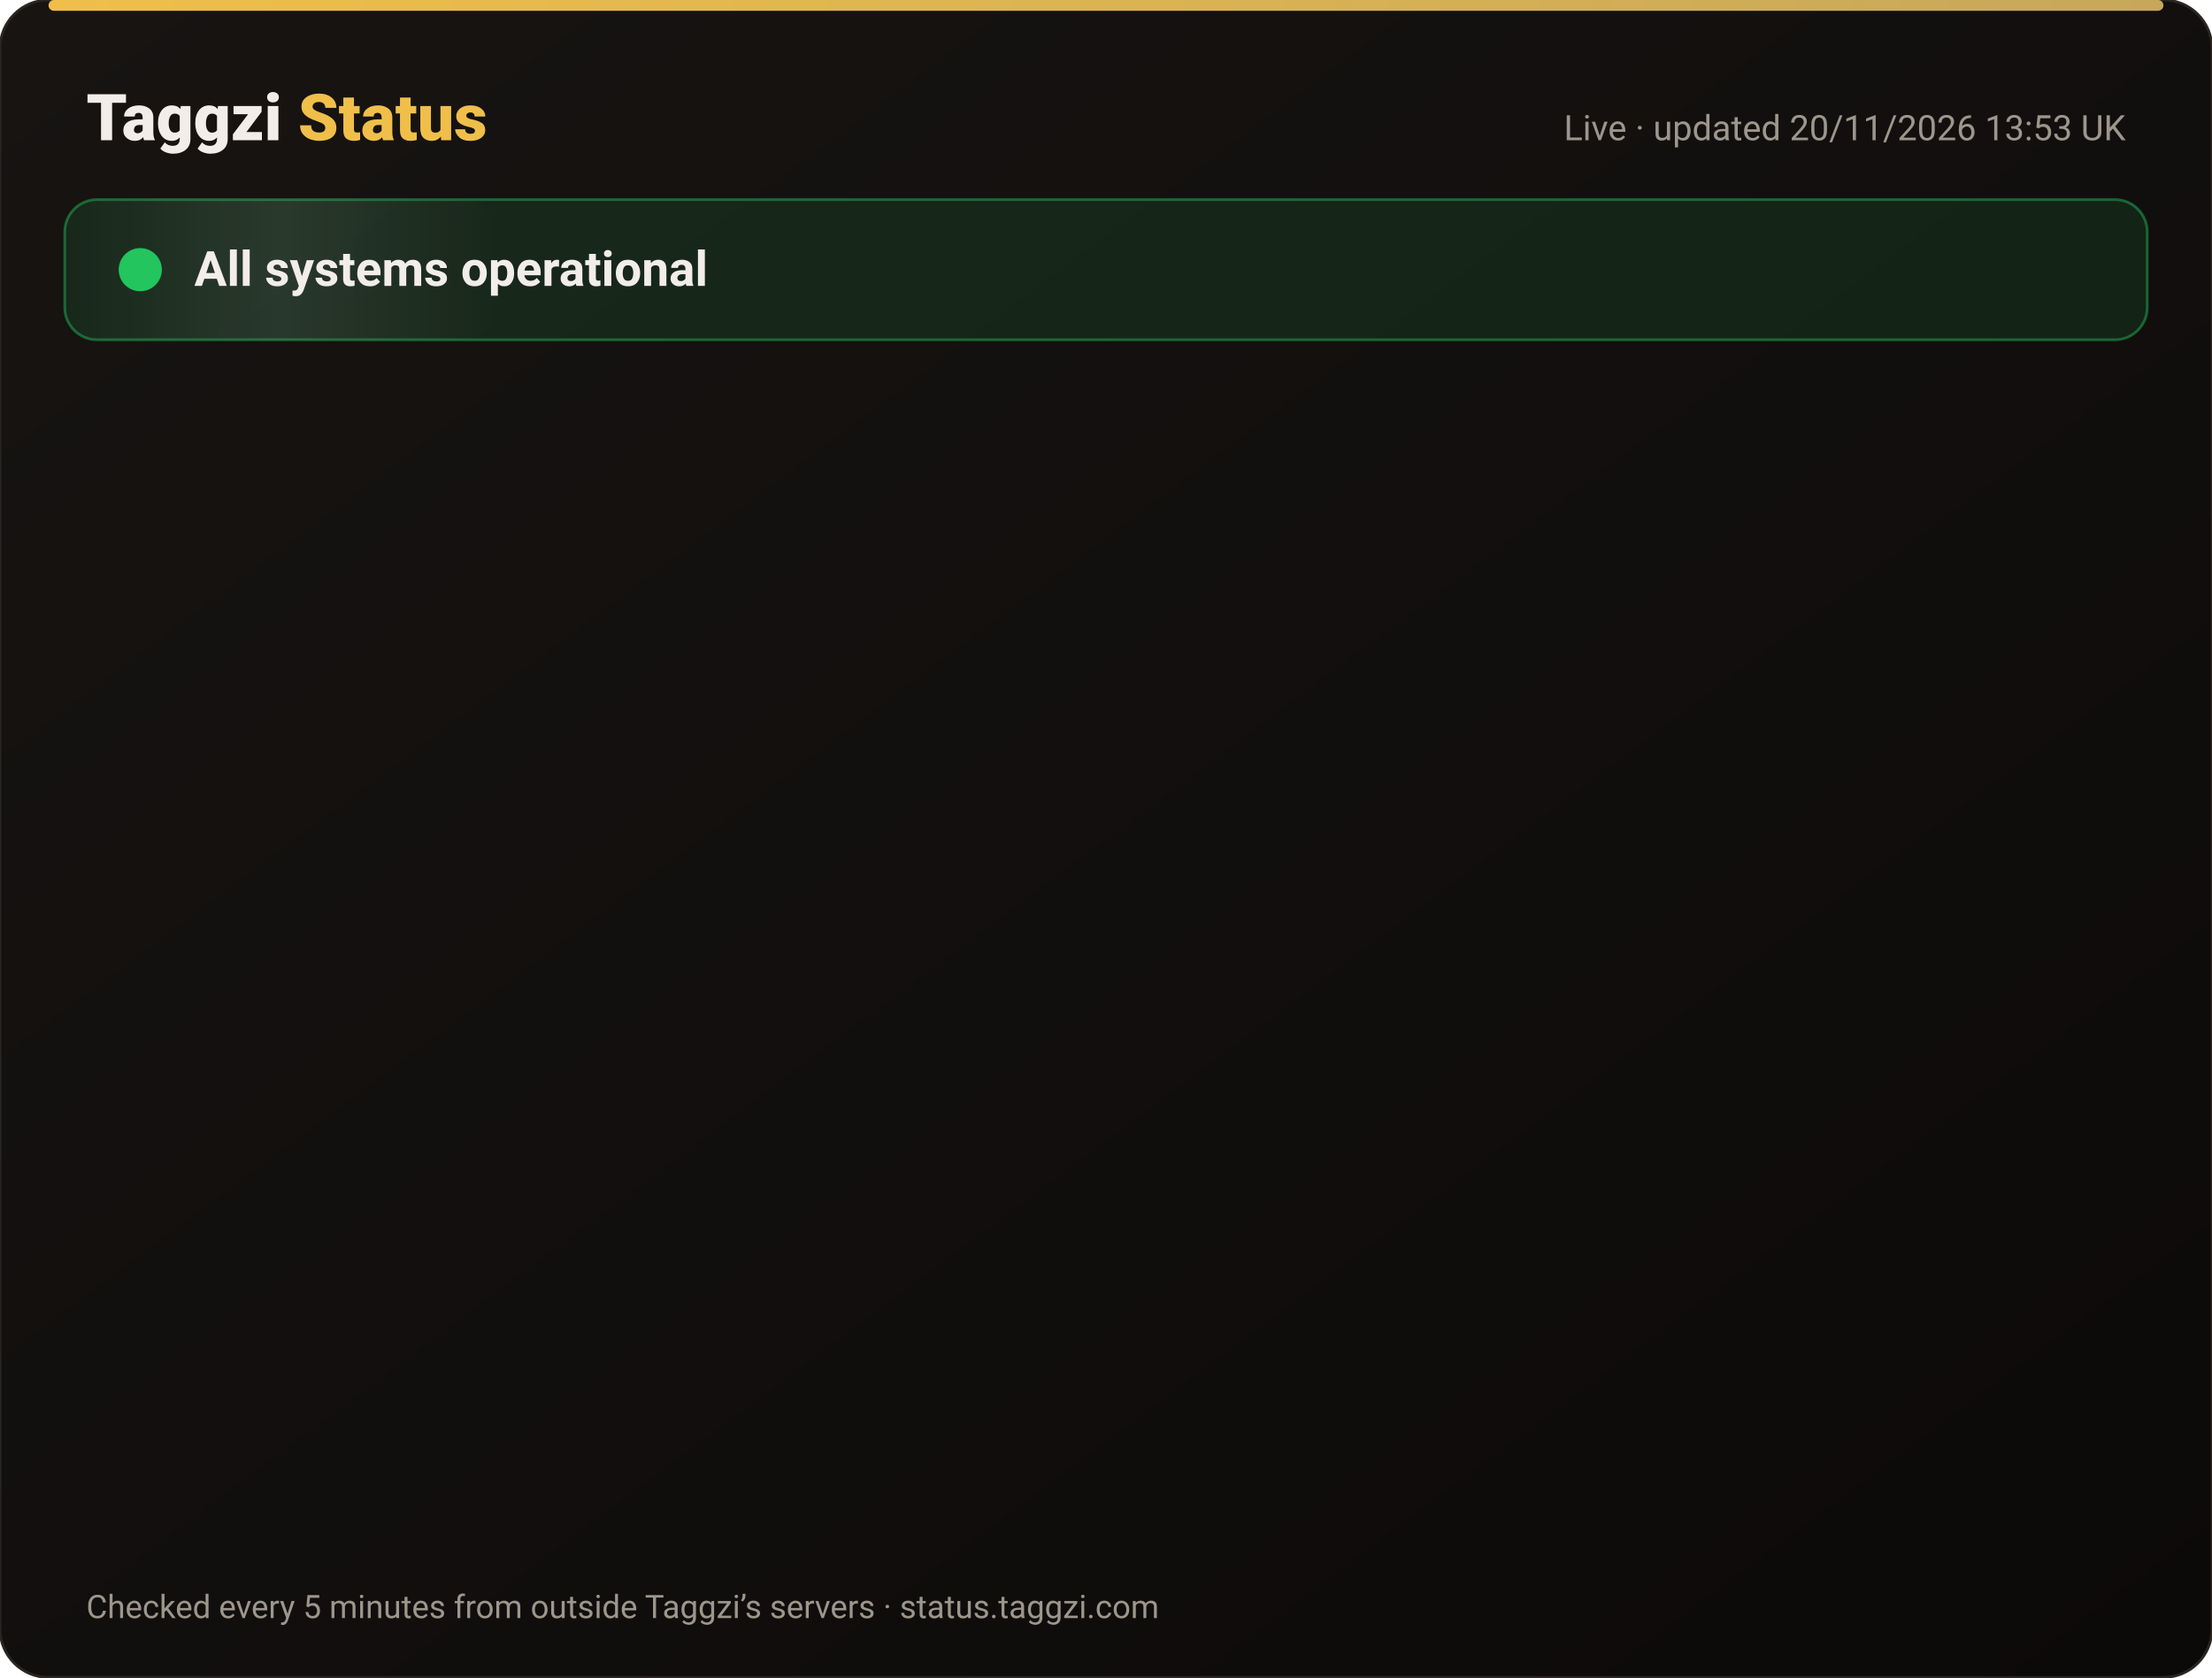
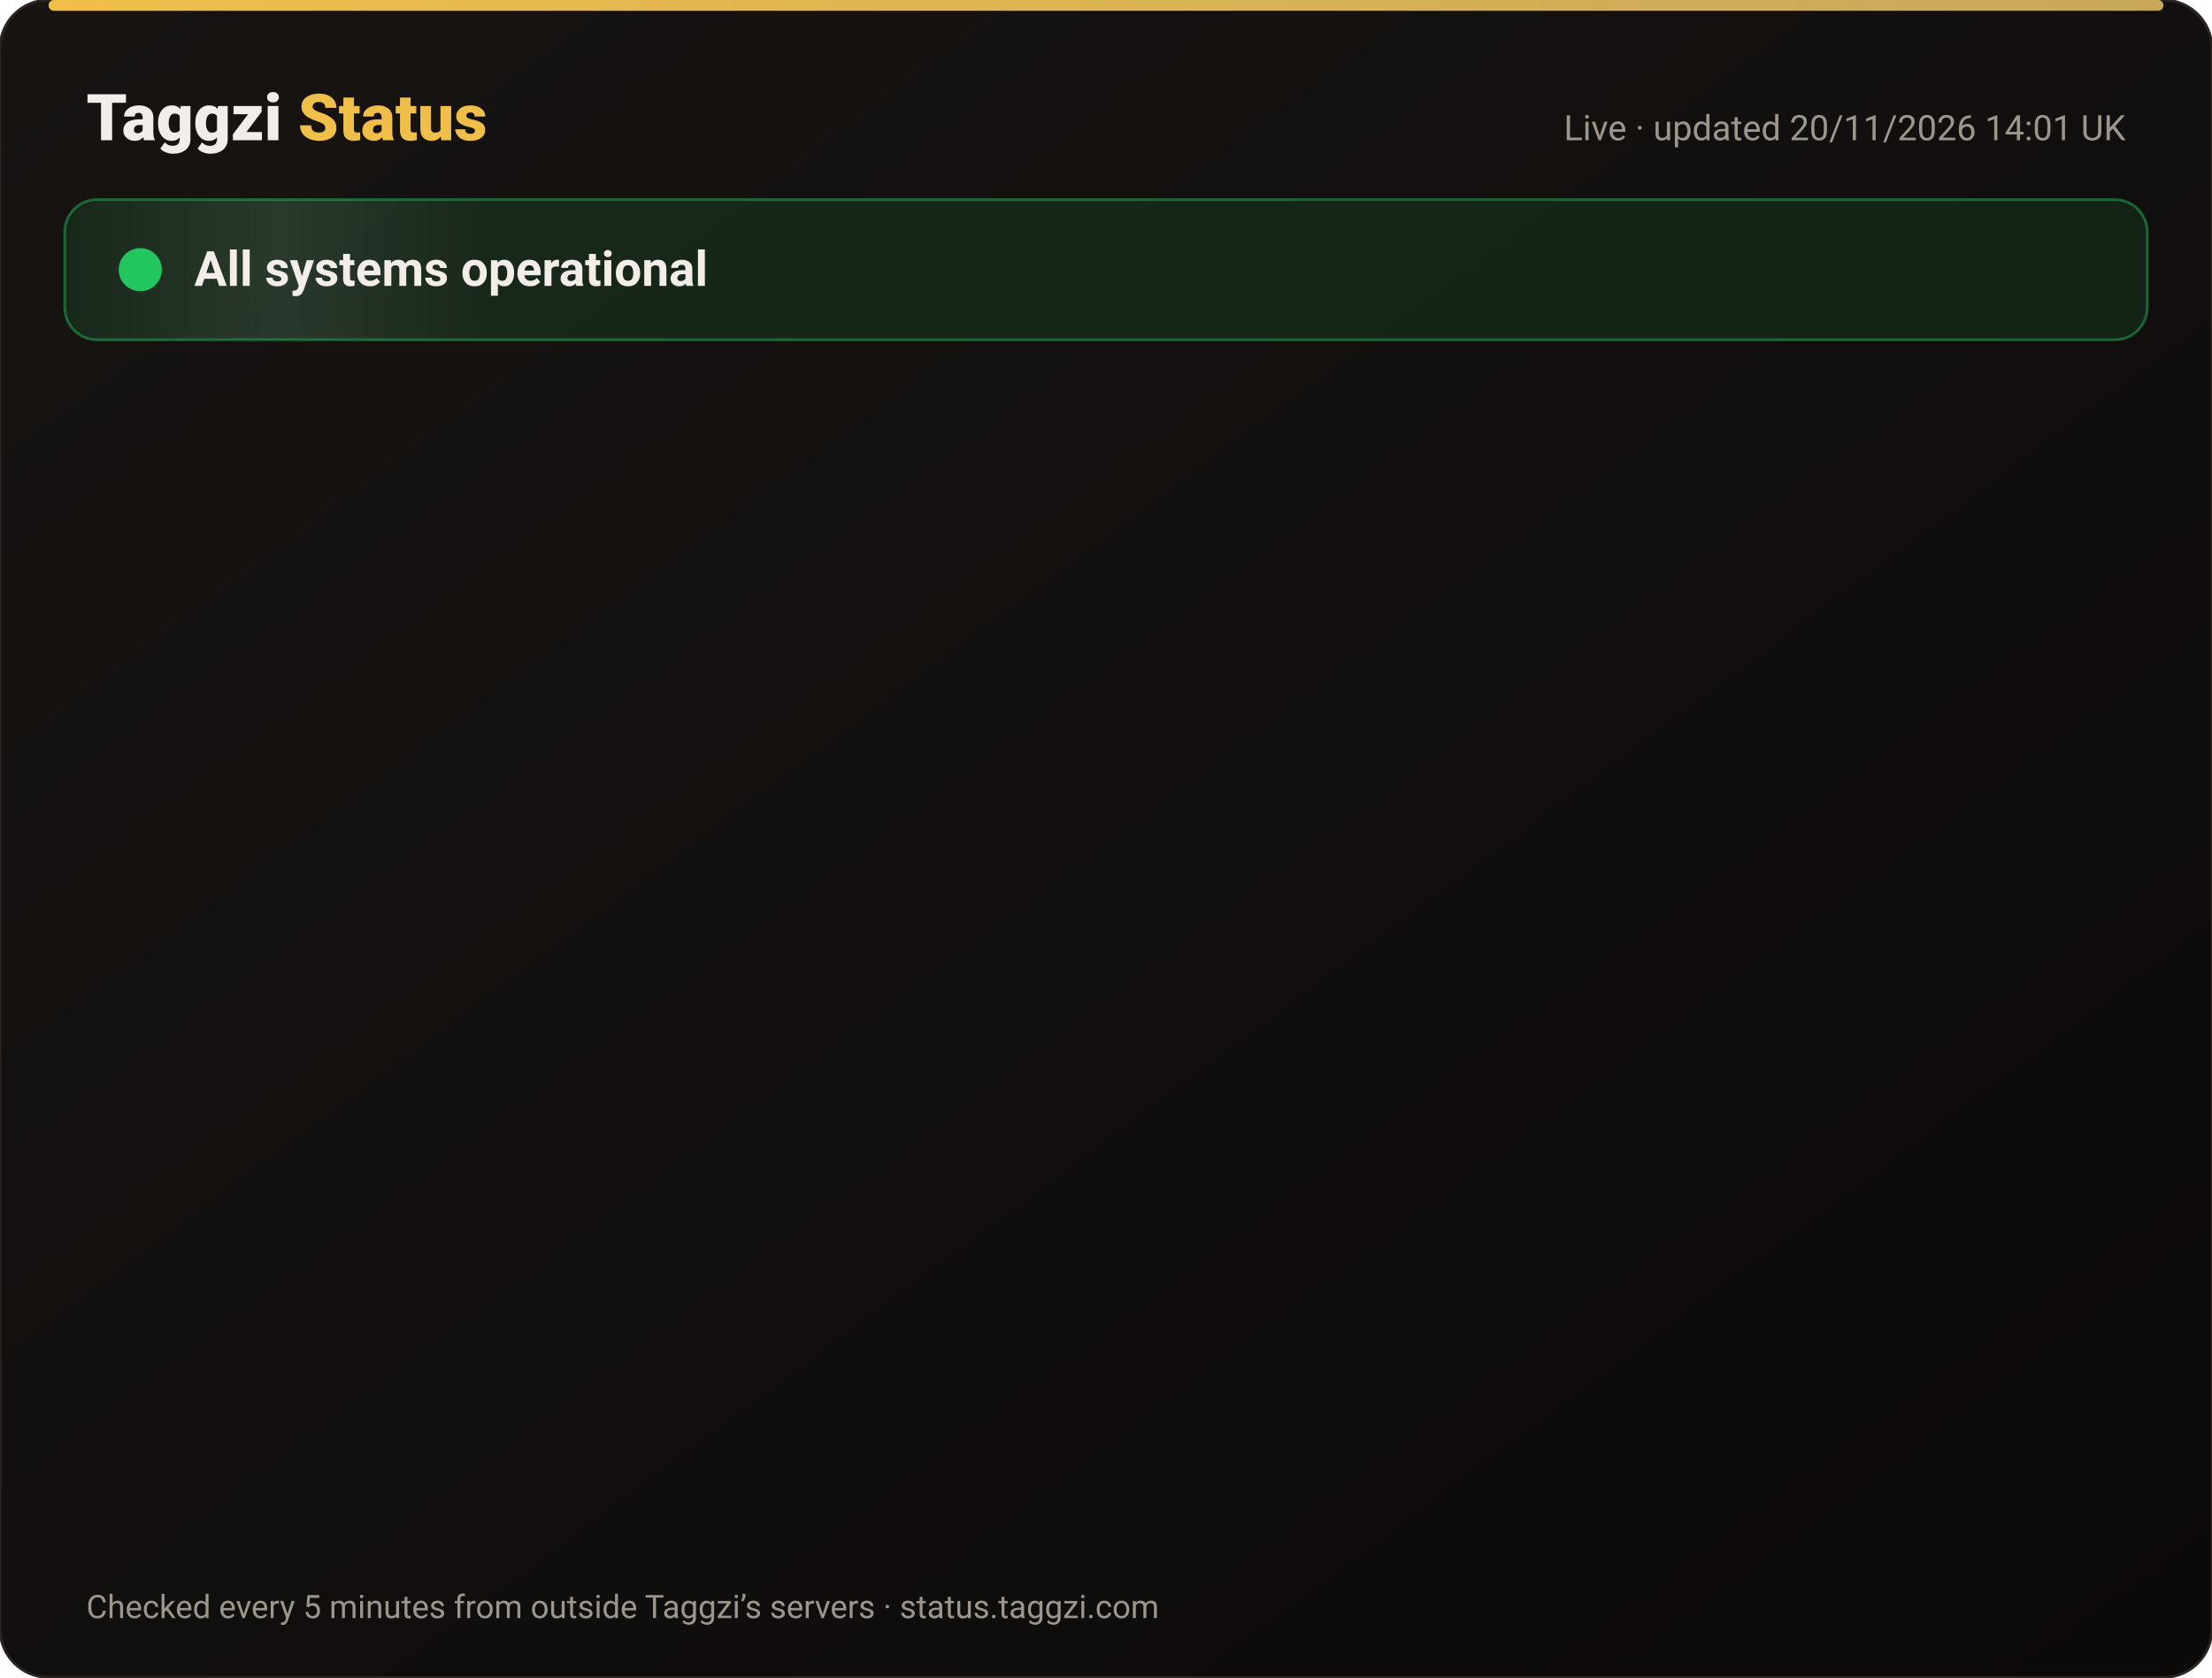
<svg xmlns="http://www.w3.org/2000/svg" width="820" height="622" viewBox="0 0 820 622" font-family="-apple-system,Segoe UI,Roboto,Helvetica,Arial,sans-serif">
  <defs>
    <linearGradient id="bg" x1="0" y1="0" x2="1" y2="1">
      <stop offset="0" stop-color="#171412" />
      <stop offset="1" stop-color="#0C0A09" />
    </linearGradient>
    <linearGradient id="gold" x1="0" x2="1">
      <stop offset="0" stop-color="#F0BF4A" />
      <stop offset="1" stop-color="#c6a85b" />
    </linearGradient>
    <linearGradient id="shine" x1="0" x2="1">
      <stop offset="0" stop-color="#fff" stop-opacity="0" />
      <stop offset=".5" stop-color="#fff" stop-opacity=".08" />
      <stop offset="1" stop-color="#fff" stop-opacity="0" />
    </linearGradient>
  </defs>
  <rect width="820" height="622" rx="18" fill="url(#bg)" stroke="#2a2521" />
  <rect x="18" y="0" width="784" height="4" rx="2" fill="url(#gold)" />
  <text x="32" y="52" font-size="24" font-weight="800" fill="#F2EDE8">Taggzi <tspan fill="#F0BF4A">Status</tspan>
  </text>
-   <text x="788" y="52" font-size="13" fill="#9C968C" text-anchor="end">Live · updated 20/11/2026 13:53 UK</text>
+   <text x="788" y="52" font-size="13" fill="#9C968C" text-anchor="end">Live · updated 20/11/2026 14:01 UK</text>
  <rect x="24" y="74" width="772" height="52" rx="12" fill="#22c55e" fill-opacity=".12" stroke="#22c55e" stroke-opacity=".45" />
  <rect x="24" y="74" width="160" height="52" rx="12" fill="url(#shine)">
    <animate attributeName="x" from="-160" to="820" dur="4s" repeatCount="indefinite" />
  </rect>
  <circle cx="52" cy="100" r="7" fill="#22c55e" />
  <circle cx="52" cy="100" r="7" fill="none" stroke="#22c55e" stroke-width="2">
    <animate attributeName="r" values="7;15;7" dur="2s" repeatCount="indefinite" />
    <animate attributeName="opacity" values=".9;0;.9" dur="2s" repeatCount="indefinite" />
  </circle>
  <text x="72" y="106" font-size="18" font-weight="700" fill="#F2EDE8">All systems operational</text>
  <g opacity="0">
    <animate attributeName="opacity" from="0" to="1" begin="0.00s" dur=".6s" fill="freeze" />
    <line x1="32" y1="188" x2="788" y2="188" stroke="#2a2521" />
    <circle cx="44" cy="166" r="6" fill="#22c55e">
      <animate attributeName="opacity" values="1;.45;1" dur="2.4s" begin="0.00s" repeatCount="indefinite" />
    </circle>
    <text x="62" y="171" font-size="15" font-weight="650" fill="#F2EDE8">Website</text>
    <text x="630" y="171" font-size="13" fill="#9C968C" text-anchor="end">99.97% uptime</text>
    <rect x="648" y="154" width="140" height="24" rx="12" fill="#22c55e" fill-opacity=".14" stroke="#22c55e" stroke-opacity=".5" />
    <text x="718" y="171" font-size="12" font-weight="700" fill="#22c55e" text-anchor="middle">Operational</text>
  </g>
  <g opacity="0">
    <animate attributeName="opacity" from="0" to="1" begin="0.15s" dur=".6s" fill="freeze" />
    <line x1="32" y1="234" x2="788" y2="234" stroke="#2a2521" />
    <circle cx="44" cy="212" r="6" fill="#22c55e">
      <animate attributeName="opacity" values="1;.45;1" dur="2.4s" begin="0.15s" repeatCount="indefinite" />
    </circle>
    <text x="62" y="217" font-size="15" font-weight="650" fill="#F2EDE8">Tag scans</text>
    <text x="630" y="217" font-size="13" fill="#9C968C" text-anchor="end">99.97% uptime</text>
    <rect x="648" y="200" width="140" height="24" rx="12" fill="#22c55e" fill-opacity=".14" stroke="#22c55e" stroke-opacity=".5" />
    <text x="718" y="217" font-size="12" font-weight="700" fill="#22c55e" text-anchor="middle">Operational</text>
  </g>
  <g opacity="0">
    <animate attributeName="opacity" from="0" to="1" begin="0.30s" dur=".6s" fill="freeze" />
    <line x1="32" y1="280" x2="788" y2="280" stroke="#2a2521" />
    <circle cx="44" cy="258" r="6" fill="#22c55e">
      <animate attributeName="opacity" values="1;.45;1" dur="2.4s" begin="0.30s" repeatCount="indefinite" />
    </circle>
    <text x="62" y="263" font-size="15" font-weight="650" fill="#F2EDE8">Manual tag lookup</text>
    <text x="630" y="263" font-size="13" fill="#9C968C" text-anchor="end">99.97% uptime</text>
    <rect x="648" y="246" width="140" height="24" rx="12" fill="#22c55e" fill-opacity=".14" stroke="#22c55e" stroke-opacity=".5" />
    <text x="718" y="263" font-size="12" font-weight="700" fill="#22c55e" text-anchor="middle">Operational</text>
  </g>
  <g opacity="0">
    <animate attributeName="opacity" from="0" to="1" begin="0.45s" dur=".6s" fill="freeze" />
    <line x1="32" y1="326" x2="788" y2="326" stroke="#2a2521" />
    <circle cx="44" cy="304" r="6" fill="#22c55e">
      <animate attributeName="opacity" values="1;.45;1" dur="2.4s" begin="0.45s" repeatCount="indefinite" />
    </circle>
    <text x="62" y="309" font-size="15" font-weight="650" fill="#F2EDE8">App &amp; login</text>
    <text x="630" y="309" font-size="13" fill="#9C968C" text-anchor="end">99.97% uptime</text>
    <rect x="648" y="292" width="140" height="24" rx="12" fill="#22c55e" fill-opacity=".14" stroke="#22c55e" stroke-opacity=".5" />
    <text x="718" y="309" font-size="12" font-weight="700" fill="#22c55e" text-anchor="middle">Operational</text>
  </g>
  <g opacity="0">
    <animate attributeName="opacity" from="0" to="1" begin="0.60s" dur=".6s" fill="freeze" />
    <line x1="32" y1="372" x2="788" y2="372" stroke="#2a2521" />
    <circle cx="44" cy="350" r="6" fill="#22c55e">
      <animate attributeName="opacity" values="1;.45;1" dur="2.4s" begin="0.60s" repeatCount="indefinite" />
    </circle>
    <text x="62" y="355" font-size="15" font-weight="650" fill="#F2EDE8">Community alerts</text>
    <text x="630" y="355" font-size="13" fill="#9C968C" text-anchor="end">99.97% uptime</text>
    <rect x="648" y="338" width="140" height="24" rx="12" fill="#22c55e" fill-opacity=".14" stroke="#22c55e" stroke-opacity=".5" />
    <text x="718" y="355" font-size="12" font-weight="700" fill="#22c55e" text-anchor="middle">Operational</text>
  </g>
  <g opacity="0">
    <animate attributeName="opacity" from="0" to="1" begin="0.75s" dur=".6s" fill="freeze" />
    <line x1="32" y1="418" x2="788" y2="418" stroke="#2a2521" />
    <circle cx="44" cy="396" r="6" fill="#22c55e">
      <animate attributeName="opacity" values="1;.45;1" dur="2.4s" begin="0.75s" repeatCount="indefinite" />
    </circle>
    <text x="62" y="401" font-size="15" font-weight="650" fill="#F2EDE8">Private calling</text>
    <text x="630" y="401" font-size="13" fill="#9C968C" text-anchor="end">99.97% uptime</text>
    <rect x="648" y="384" width="140" height="24" rx="12" fill="#22c55e" fill-opacity=".14" stroke="#22c55e" stroke-opacity=".5" />
    <text x="718" y="401" font-size="12" font-weight="700" fill="#22c55e" text-anchor="middle">Operational</text>
  </g>
  <g opacity="0">
    <animate attributeName="opacity" from="0" to="1" begin="0.90s" dur=".6s" fill="freeze" />
    <line x1="32" y1="464" x2="788" y2="464" stroke="#2a2521" />
    <circle cx="44" cy="442" r="6" fill="#22c55e">
      <animate attributeName="opacity" values="1;.45;1" dur="2.4s" begin="0.90s" repeatCount="indefinite" />
    </circle>
    <text x="62" y="447" font-size="15" font-weight="650" fill="#F2EDE8">Payments</text>
    <text x="630" y="447" font-size="13" fill="#9C968C" text-anchor="end">99.97% uptime</text>
    <rect x="648" y="430" width="140" height="24" rx="12" fill="#22c55e" fill-opacity=".14" stroke="#22c55e" stroke-opacity=".5" />
    <text x="718" y="447" font-size="12" font-weight="700" fill="#22c55e" text-anchor="middle">Operational</text>
  </g>
  <g opacity="0">
    <animate attributeName="opacity" from="0" to="1" begin="1.05s" dur=".6s" fill="freeze" />
    <line x1="32" y1="510" x2="788" y2="510" stroke="#2a2521" />
    <circle cx="44" cy="488" r="6" fill="#22c55e">
      <animate attributeName="opacity" values="1;.45;1" dur="2.4s" begin="1.05s" repeatCount="indefinite" />
    </circle>
    <text x="62" y="493" font-size="15" font-weight="650" fill="#F2EDE8">Email &amp; support</text>
    <text x="630" y="493" font-size="13" fill="#9C968C" text-anchor="end">99.97% uptime</text>
    <rect x="648" y="476" width="140" height="24" rx="12" fill="#22c55e" fill-opacity=".14" stroke="#22c55e" stroke-opacity=".5" />
    <text x="718" y="493" font-size="12" font-weight="700" fill="#22c55e" text-anchor="middle">Operational</text>
  </g>
  <g opacity="0">
    <animate attributeName="opacity" from="0" to="1" begin="1.20s" dur=".6s" fill="freeze" />
    <line x1="32" y1="556" x2="788" y2="556" stroke="#2a2521" />
    <circle cx="44" cy="534" r="6" fill="#22c55e">
      <animate attributeName="opacity" values="1;.45;1" dur="2.4s" begin="1.20s" repeatCount="indefinite" />
    </circle>
    <text x="62" y="539" font-size="15" font-weight="650" fill="#F2EDE8">Secure connection (SSL)</text>
    <text x="630" y="539" font-size="13" fill="#9C968C" text-anchor="end">100.00% uptime</text>
    <rect x="648" y="522" width="140" height="24" rx="12" fill="#22c55e" fill-opacity=".14" stroke="#22c55e" stroke-opacity=".5" />
    <text x="718" y="539" font-size="12" font-weight="700" fill="#22c55e" text-anchor="middle">Operational</text>
  </g>
  <text x="32" y="600" font-size="12" fill="#9C968C">Checked every 5 minutes from outside Taggzi’s servers · status.taggzi.com</text>
</svg>
